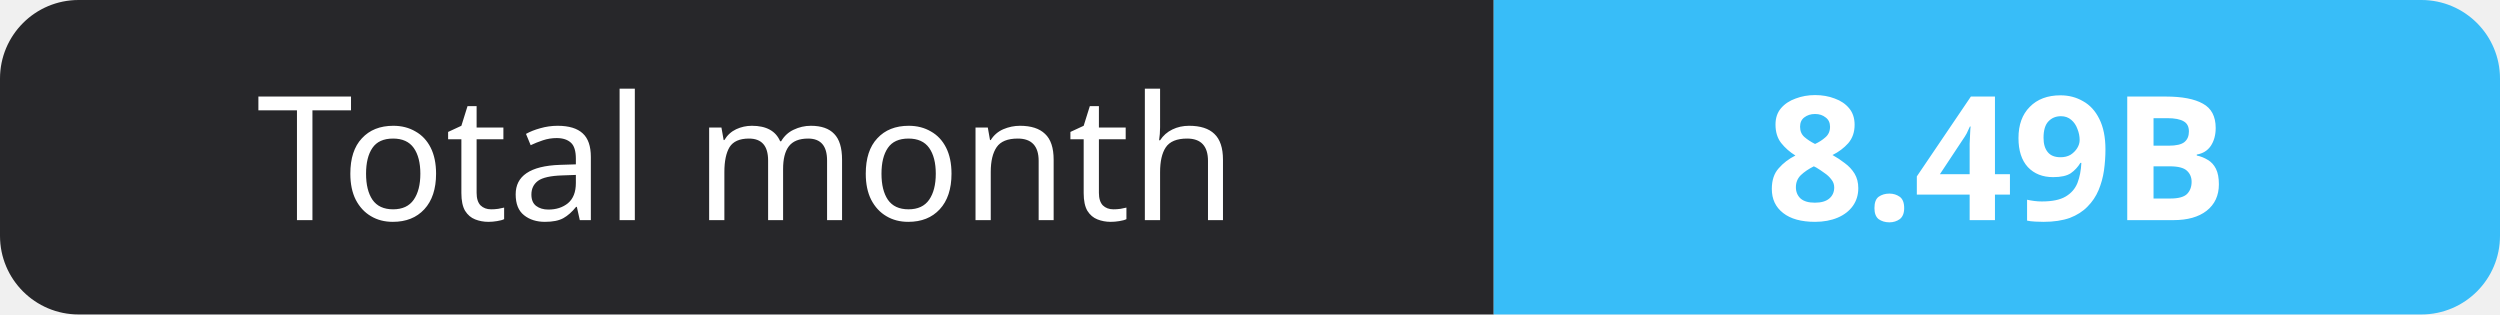
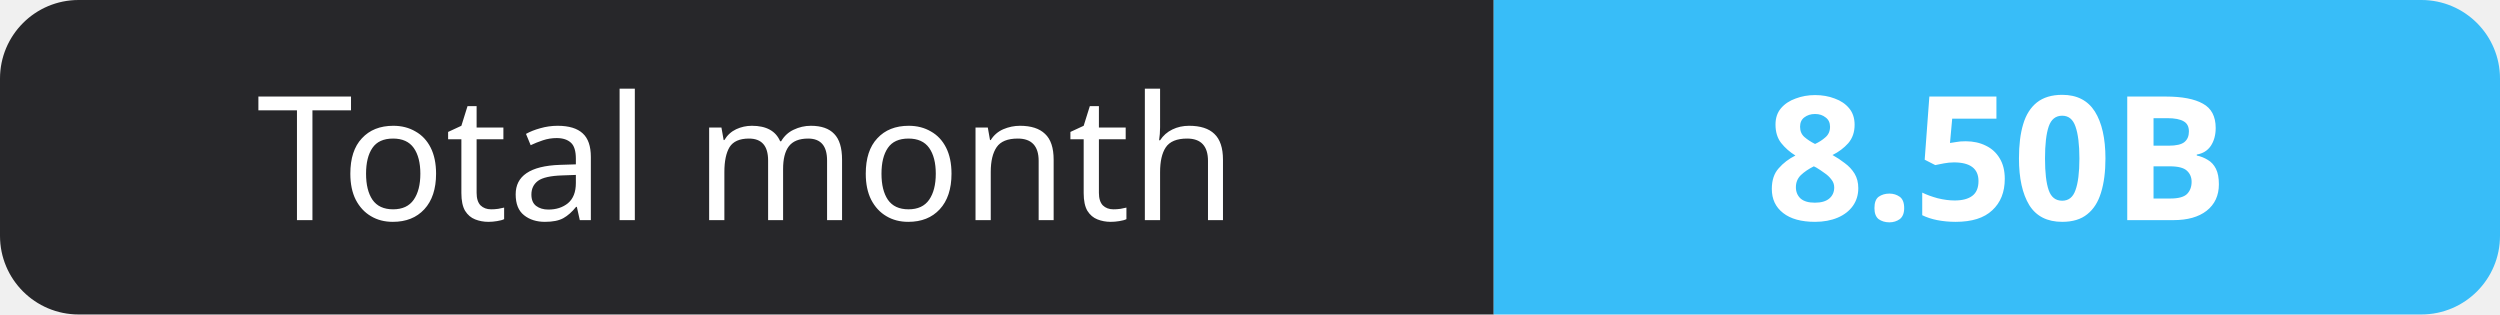
- <svg xmlns="http://www.w3.org/2000/svg" width="159" height="20" role="img" aria-label="Total month: 8.49B">
+ <svg xmlns="http://www.w3.org/2000/svg" width="159" height="20" role="img" aria-label="Total month: 8.50B">
  <clipPath id="r">
    <rect width="159" height="20" rx="5" fill="#fff" />
  </clipPath>
  <g clip-path="url(#r)">
    <rect width="95" height="20" fill="#27272a" />
    <rect x="95" width="64" height="20" fill="#38bdf8" />
  </g>
  <g fill="#fff" text-anchor="middle" font-family="Verdana,Geneva,sans-serif" font-size="11">
    <text x="47.5" y="14">Total month</text>
-     <text x="127.0" y="14" font-weight="700">8.49B</text>
+     <text x="127.0" y="14" font-weight="700">8.50B</text>
  </g>
</svg>
